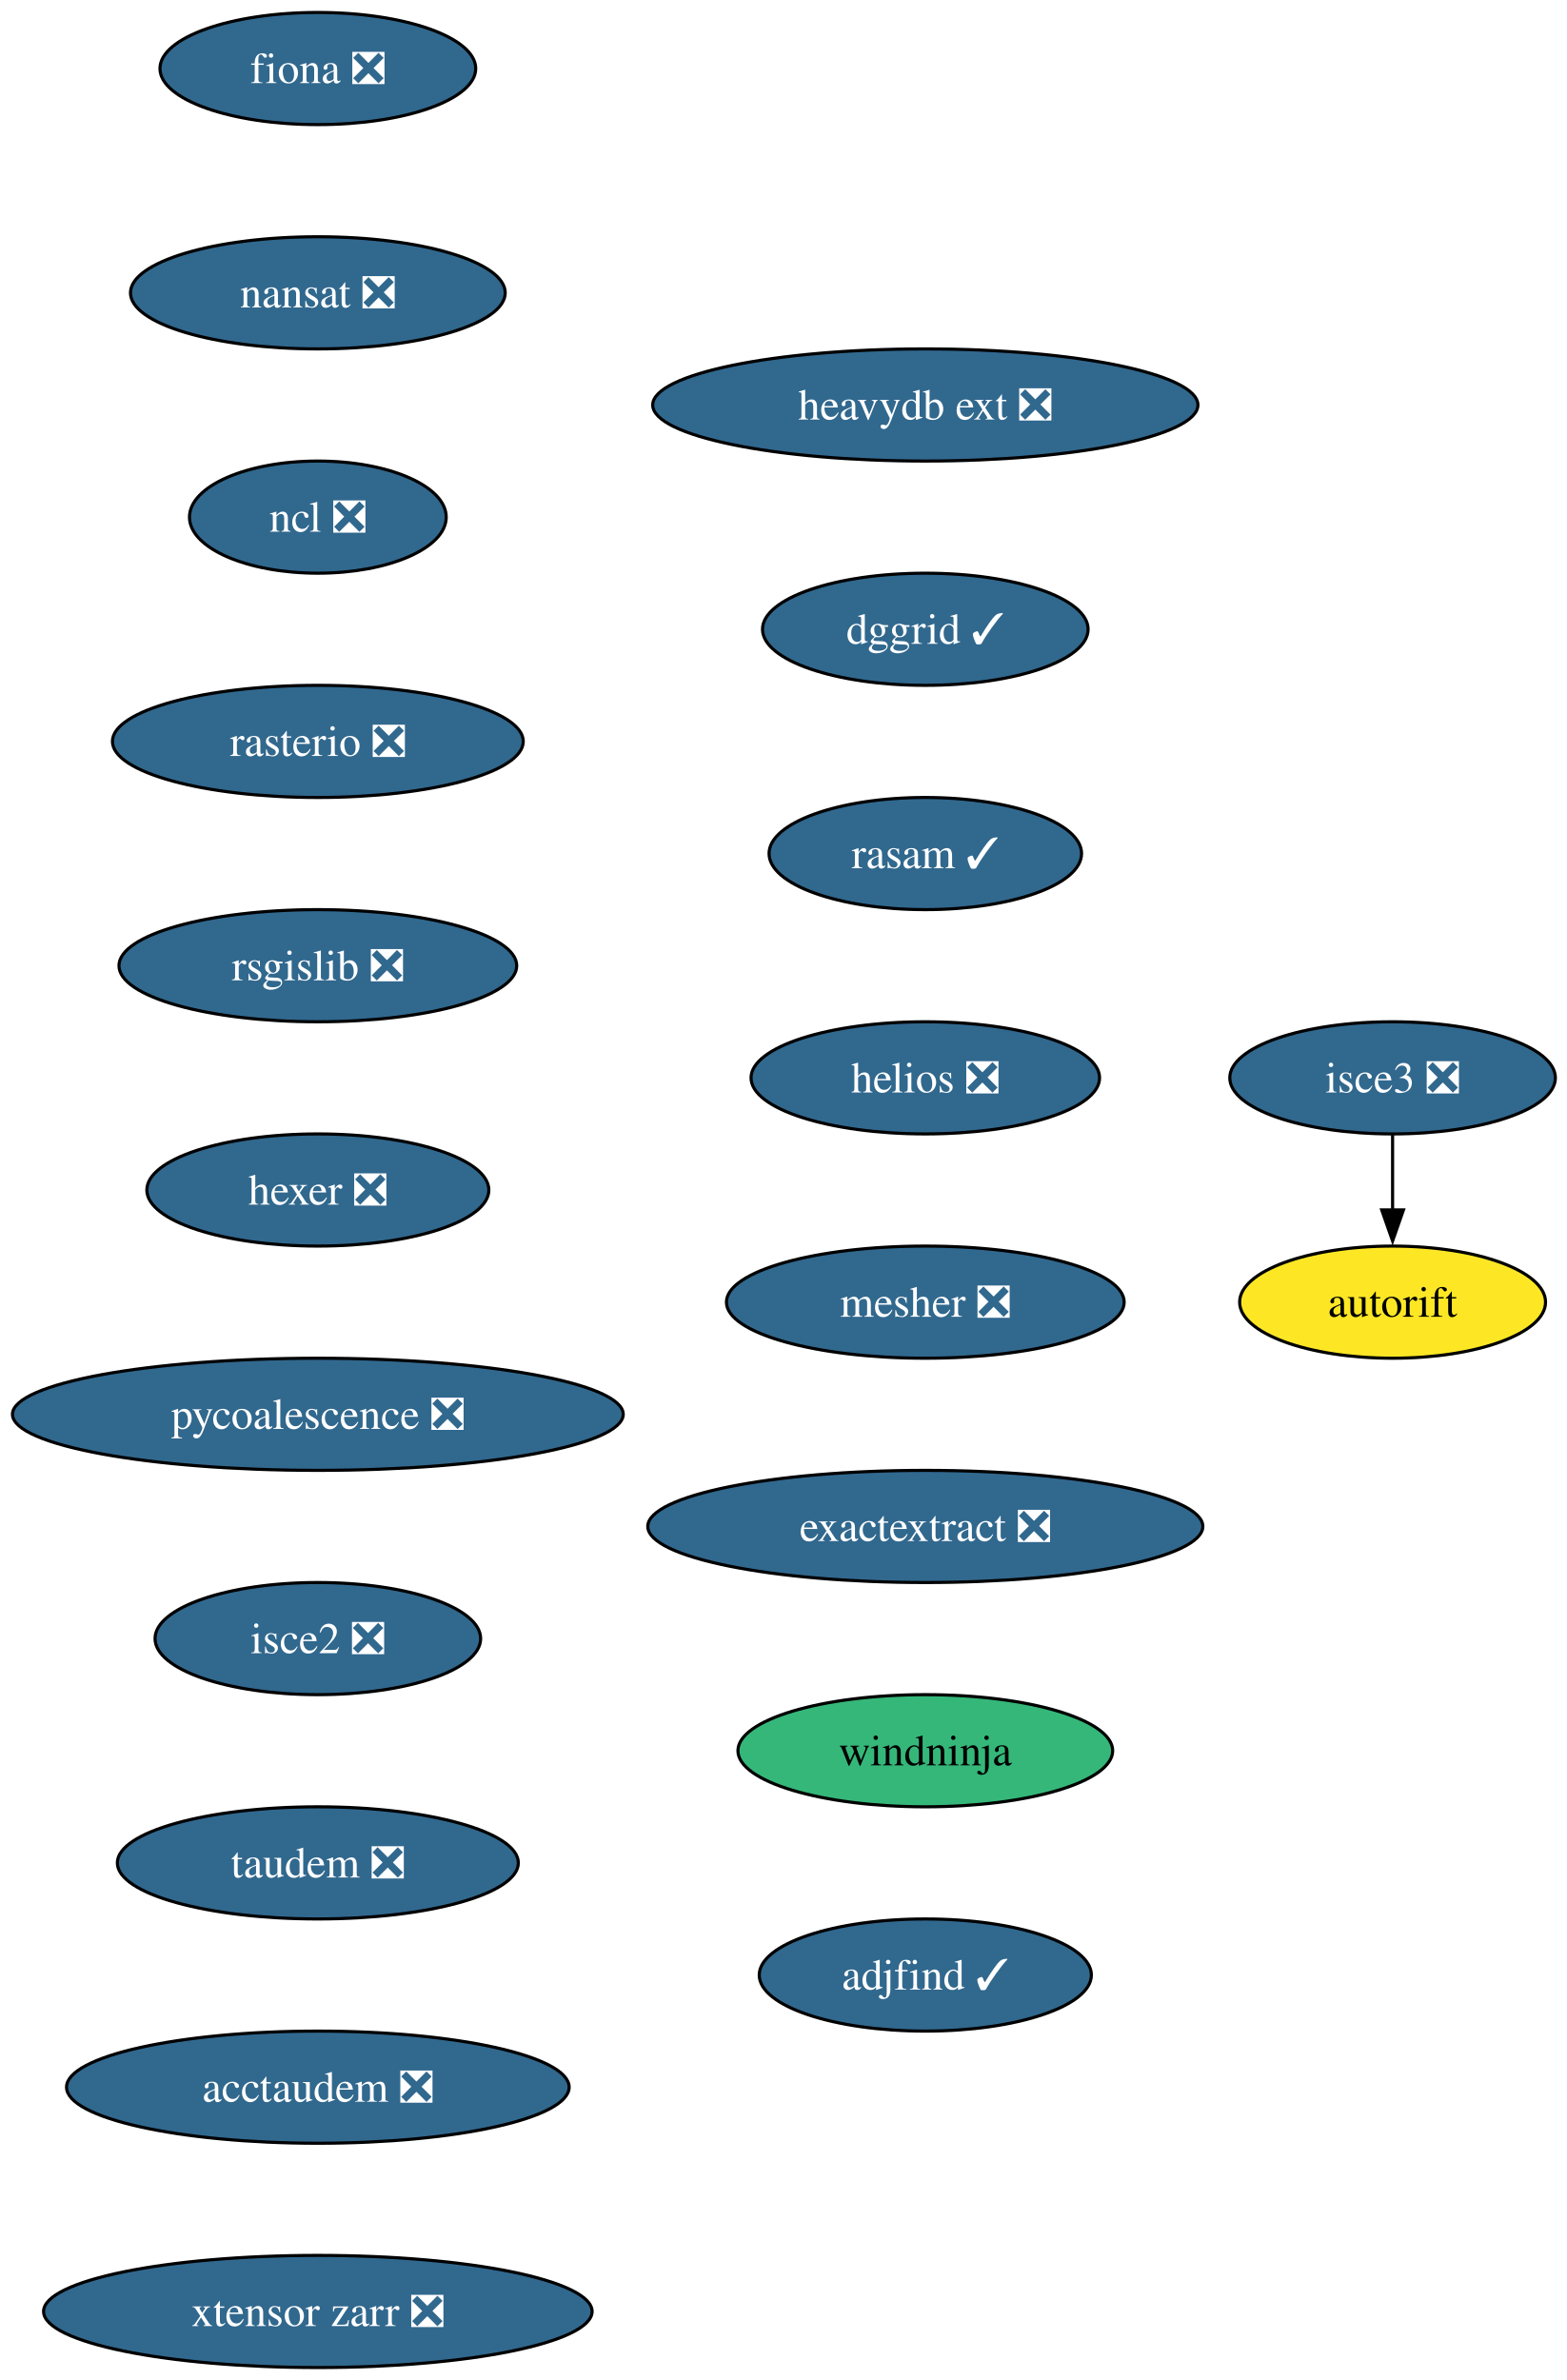
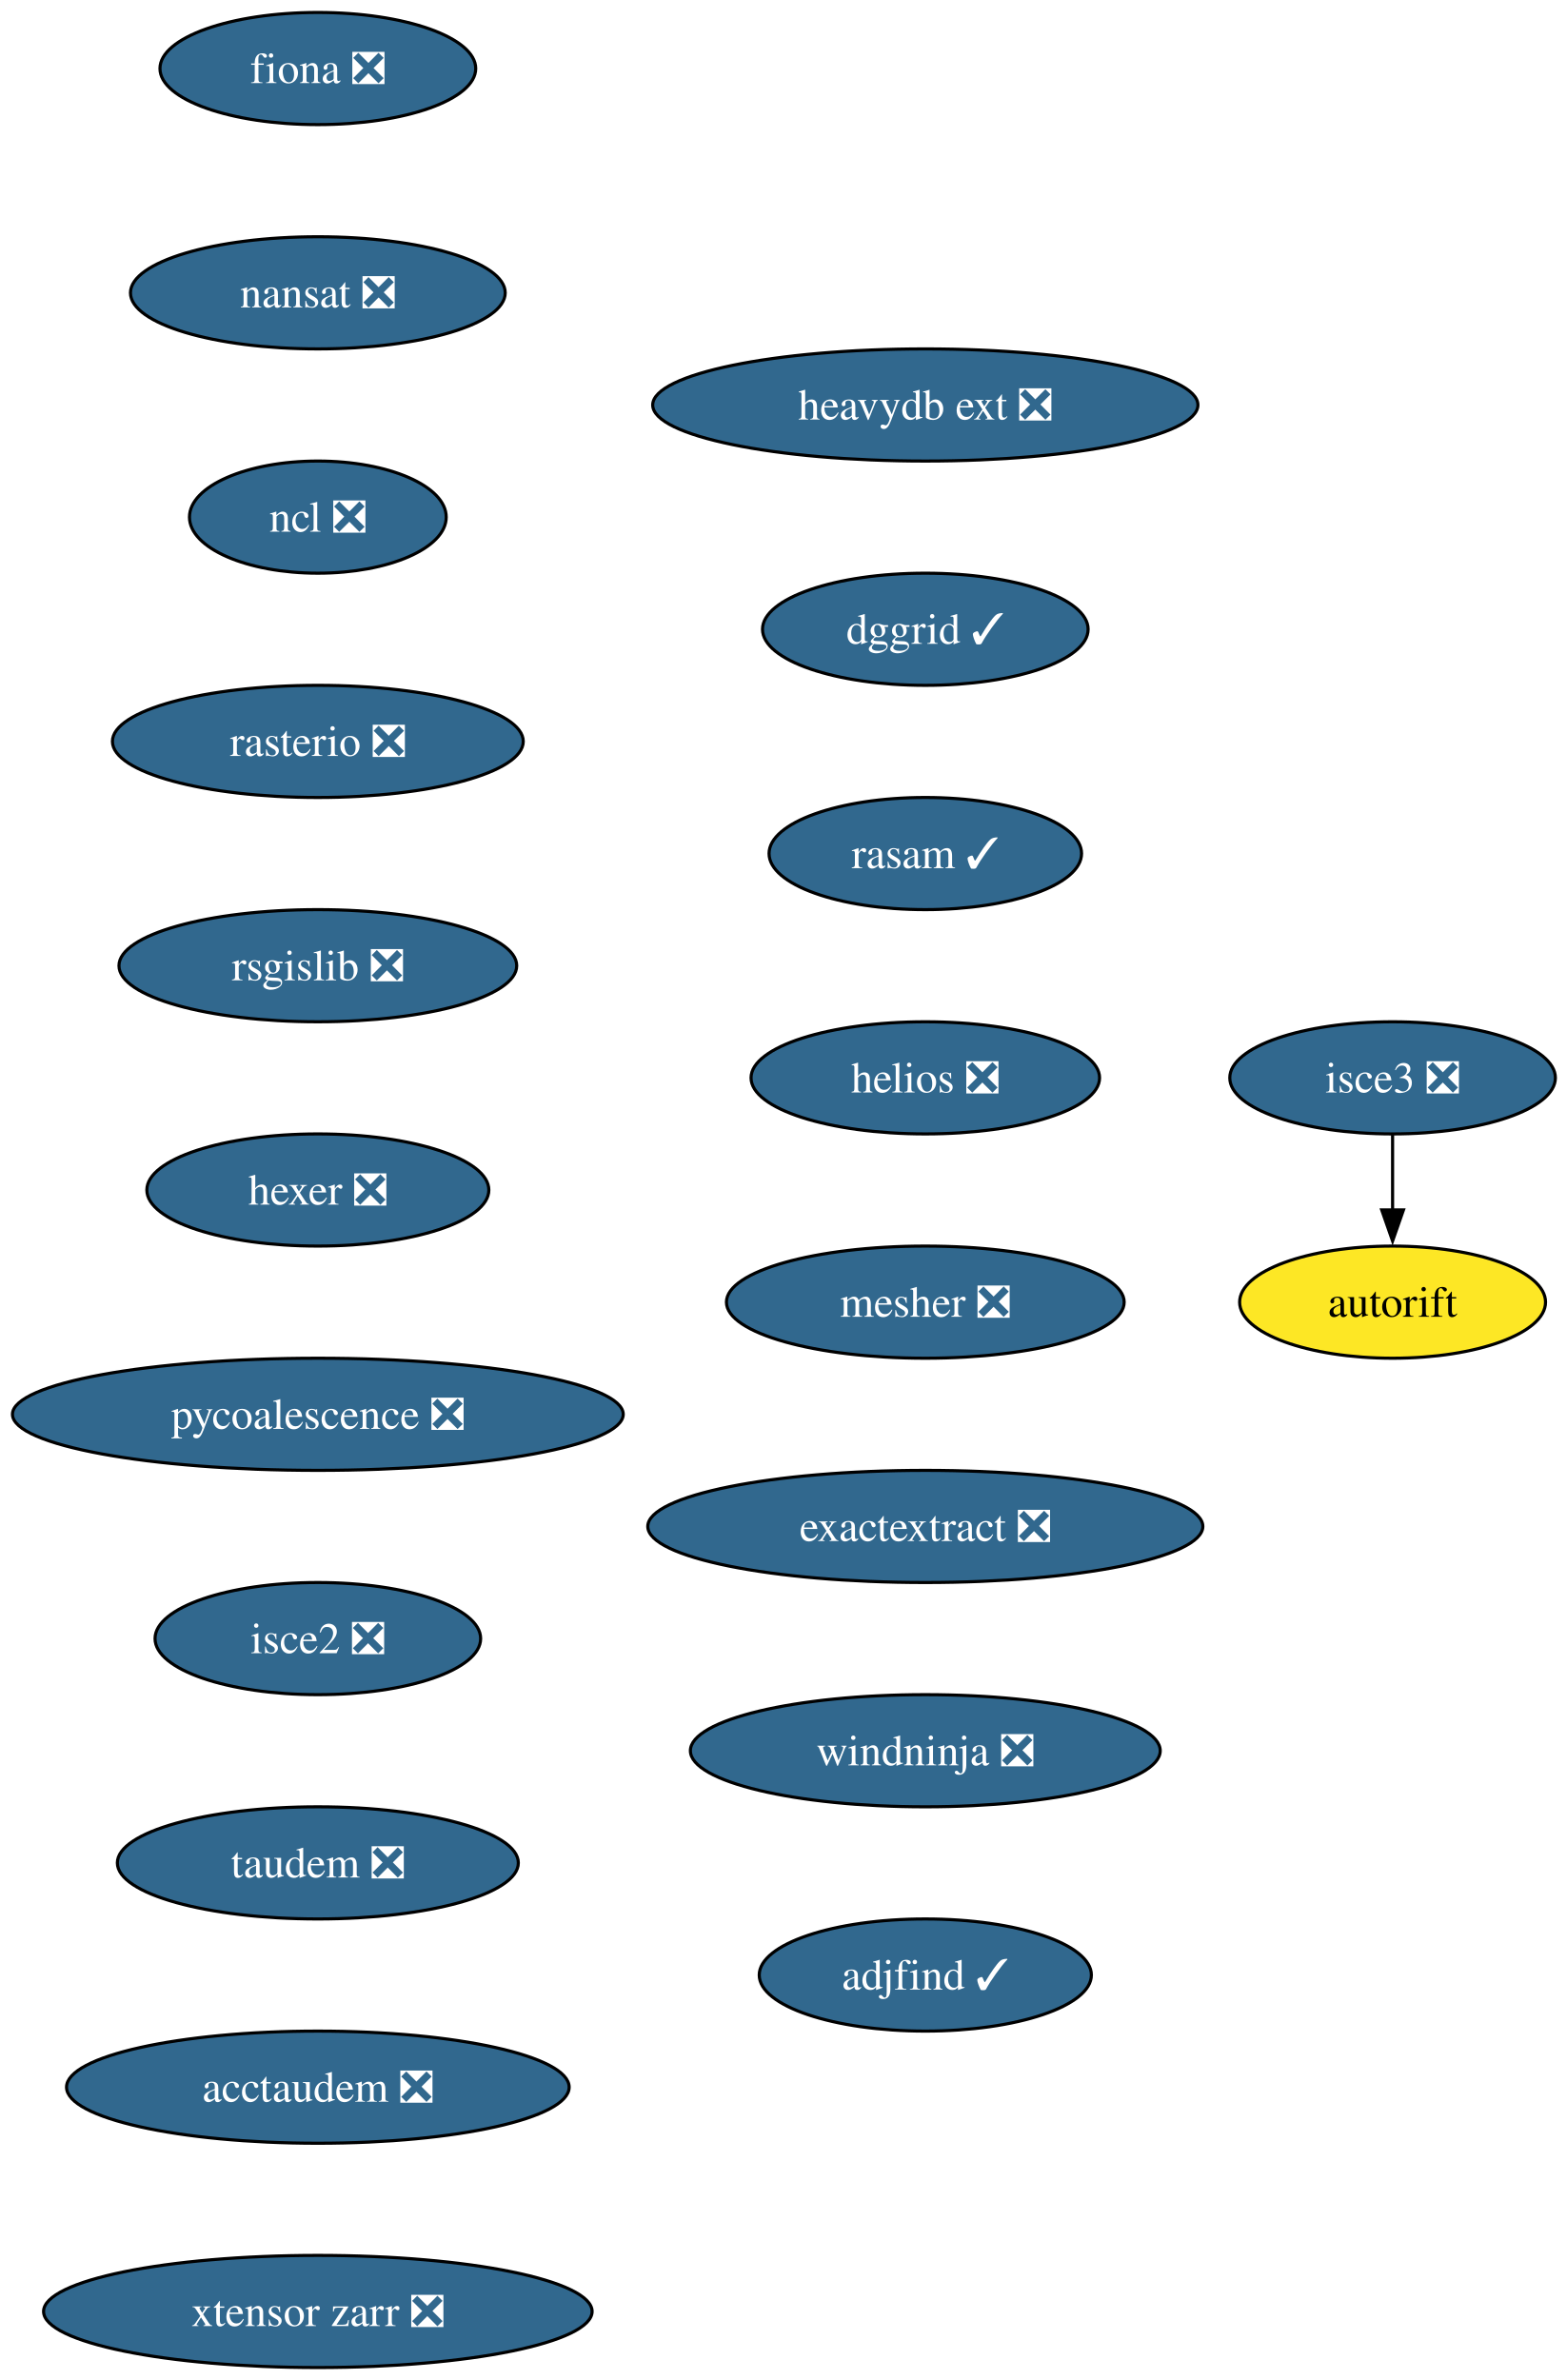
<svg xmlns="http://www.w3.org/2000/svg" xmlns:xlink="http://www.w3.org/1999/xlink" width="503pt" height="764pt" viewBox="0.00 0.00 503.00 764.00">
  <g id="graph0" class="graph" transform="scale(1 1) rotate(0) translate(4 760)">
    <polygon fill="white" stroke="none" points="-4,4 -4,-760 499.29,-760 499.29,4 -4,4" />
    <g id="node1" class="node">
      <g id="a_node1">
        <a xlink:href="https://github.com/conda-forge/fiona-feedstock/pull/239" xlink:title="fiona ❎">
          <ellipse fill="#31688e" stroke="black" cx="98.03" cy="-738" rx="50.68" ry="18" />
          <text xml:space="preserve" text-anchor="middle" x="98.03" y="-733.33" font-family="Times,serif" font-size="14.00" fill="white">fiona ❎</text>
        </a>
      </g>
    </g>
    <g id="node2" class="node">
      <g id="a_node2">
        <a xlink:href="https://github.com/conda-forge/nansat-feedstock/pull/44" xlink:title="nansat ❎">
          <ellipse fill="#31688e" stroke="black" cx="98.03" cy="-666" rx="60.15" ry="18" />
          <text xml:space="preserve" text-anchor="middle" x="98.03" y="-661.33" font-family="Times,serif" font-size="14.00" fill="white">nansat ❎</text>
        </a>
      </g>
    </g>
    <g id="node3" class="node">
      <g id="a_node3">
        <a xlink:href="https://github.com/conda-forge/ncl-feedstock/pull/167" xlink:title="ncl ❎">
          <ellipse fill="#31688e" stroke="black" cx="98.03" cy="-594" rx="41.21" ry="18" />
          <text xml:space="preserve" text-anchor="middle" x="98.03" y="-589.33" font-family="Times,serif" font-size="14.00" fill="white">ncl ❎</text>
        </a>
      </g>
    </g>
    <g id="node4" class="node">
      <g id="a_node4">
        <a xlink:href="https://github.com/conda-forge/rasterio-feedstock/pull/335" xlink:title="rasterio ❎">
          <ellipse fill="#31688e" stroke="black" cx="98.03" cy="-522" rx="65.94" ry="18" />
          <text xml:space="preserve" text-anchor="middle" x="98.03" y="-517.33" font-family="Times,serif" font-size="14.00" fill="white">rasterio ❎</text>
        </a>
      </g>
    </g>
    <g id="node5" class="node">
      <g id="a_node5">
        <a xlink:href="https://github.com/conda-forge/rsgislib-feedstock/pull/101" xlink:title="rsgislib ❎">
          <ellipse fill="#31688e" stroke="black" cx="98.03" cy="-450" rx="63.84" ry="18" />
          <text xml:space="preserve" text-anchor="middle" x="98.03" y="-445.32" font-family="Times,serif" font-size="14.00" fill="white">rsgislib ❎</text>
        </a>
      </g>
    </g>
    <g id="node6" class="node">
      <g id="a_node6">
        <a xlink:href="https://github.com/conda-forge/hexer-feedstock/pull/17" xlink:title="hexer ❎">
          <ellipse fill="#31688e" stroke="black" cx="98.03" cy="-378" rx="54.89" ry="18" />
          <text xml:space="preserve" text-anchor="middle" x="98.03" y="-373.32" font-family="Times,serif" font-size="14.00" fill="white">hexer ❎</text>
        </a>
      </g>
    </g>
    <g id="node7" class="node">
      <g id="a_node7">
        <a xlink:href="https://github.com/conda-forge/pycoalescence-feedstock/pull/65" xlink:title="pycoalescence ❎">
          <ellipse fill="#31688e" stroke="black" cx="98.03" cy="-306" rx="98.03" ry="18" />
          <text xml:space="preserve" text-anchor="middle" x="98.03" y="-301.32" font-family="Times,serif" font-size="14.00" fill="white">pycoalescence ❎</text>
        </a>
      </g>
    </g>
    <g id="node8" class="node">
      <g id="a_node8">
        <a xlink:href="https://github.com/conda-forge/isce2-feedstock/pull/81" xlink:title="isce2 ❎">
          <ellipse fill="#31688e" stroke="black" cx="98.03" cy="-234" rx="52.26" ry="18" />
          <text xml:space="preserve" text-anchor="middle" x="98.03" y="-229.32" font-family="Times,serif" font-size="14.00" fill="white">isce2 ❎</text>
        </a>
      </g>
    </g>
    <g id="node9" class="node">
      <g id="a_node9">
        <a xlink:href="https://github.com/conda-forge/taudem-feedstock/pull/22" xlink:title="taudem ❎">
          <ellipse fill="#31688e" stroke="black" cx="98.03" cy="-162" rx="64.36" ry="18" />
          <text xml:space="preserve" text-anchor="middle" x="98.03" y="-157.32" font-family="Times,serif" font-size="14.00" fill="white">taudem ❎</text>
        </a>
      </g>
    </g>
    <g id="node11" class="node">
      <g id="a_node11">
        <a xlink:href="https://github.com/conda-forge/acctaudem-feedstock/pull/17" xlink:title="acctaudem ❎">
          <ellipse fill="#31688e" stroke="black" cx="98.03" cy="-90" rx="80.67" ry="18" />
          <text xml:space="preserve" text-anchor="middle" x="98.03" y="-85.33" font-family="Times,serif" font-size="14.00" fill="white">acctaudem ❎</text>
        </a>
      </g>
    </g>
    <g id="node10" class="node">
      <g id="a_node10">
        <a xlink:href="https://github.com/conda-forge/autorift-feedstock" xlink:title="autorift">
          <ellipse fill="#fde725" stroke="black" cx="443.03" cy="-342" rx="49.1" ry="18" />
          <text xml:space="preserve" text-anchor="middle" x="443.03" y="-337.32" font-family="Times,serif" font-size="14.00">autorift</text>
        </a>
      </g>
    </g>
    <g id="node12" class="node">
      <g id="a_node12">
        <a xlink:href="https://github.com/conda-forge/xtensor-zarr-feedstock/pull/17" xlink:title="xtensor zarr ❎">
          <ellipse fill="#31688e" stroke="black" cx="98.03" cy="-18" rx="88.04" ry="18" />
          <text xml:space="preserve" text-anchor="middle" x="98.03" y="-13.32" font-family="Times,serif" font-size="14.00" fill="white">xtensor zarr ❎</text>
        </a>
      </g>
    </g>
    <g id="node13" class="node">
      <g id="a_node13">
        <a xlink:href="https://github.com/conda-forge/isce3-feedstock/pull/100" xlink:title="isce3 ❎">
          <ellipse fill="#31688e" stroke="black" cx="443.03" cy="-414" rx="52.26" ry="18" />
          <text xml:space="preserve" text-anchor="middle" x="443.03" y="-409.32" font-family="Times,serif" font-size="14.00" fill="white">isce3 ❎</text>
        </a>
      </g>
    </g>
    <g id="edge11" class="edge">
      <path fill="none" stroke="black" d="M443.03,-395.7C443.03,-388.41 443.03,-379.73 443.03,-371.54" />
      <polygon fill="black" stroke="black" points="446.53,-371.62 443.03,-361.62 439.53,-371.62 446.53,-371.62" />
    </g>
    <g id="node14" class="node">
      <g id="a_node14">
        <a xlink:href="https://github.com/conda-forge/heavydb-ext-feedstock/pull/98" xlink:title="heavydb ext ❎">
          <ellipse fill="#31688e" stroke="black" cx="293.03" cy="-630" rx="87.51" ry="18" />
          <text xml:space="preserve" text-anchor="middle" x="293.03" y="-625.33" font-family="Times,serif" font-size="14.00" fill="white">heavydb ext ❎</text>
        </a>
      </g>
    </g>
    <g id="node15" class="node">
      <g id="a_node15">
        <a xlink:href="https://github.com/conda-forge/dggrid-feedstock/pull/21" xlink:title="dggrid ✓">
          <ellipse fill="#31688e" stroke="black" cx="293.03" cy="-558" rx="52.26" ry="18" />
          <text xml:space="preserve" text-anchor="middle" x="293.03" y="-553.33" font-family="Times,serif" font-size="14.00" fill="white">dggrid ✓</text>
        </a>
      </g>
    </g>
    <g id="node16" class="node">
      <g id="a_node16">
        <a xlink:href="https://github.com/conda-forge/rasam-feedstock/pull/5" xlink:title="rasam ✓">
          <ellipse fill="#31688e" stroke="black" cx="293.03" cy="-486" rx="50.16" ry="18" />
          <text xml:space="preserve" text-anchor="middle" x="293.03" y="-481.32" font-family="Times,serif" font-size="14.00" fill="white">rasam ✓</text>
        </a>
      </g>
    </g>
    <g id="node17" class="node">
      <g id="a_node17">
        <a xlink:href="https://github.com/conda-forge/helios-feedstock/pull/27" xlink:title="helios ❎">
          <ellipse fill="#31688e" stroke="black" cx="293.03" cy="-414" rx="55.94" ry="18" />
          <text xml:space="preserve" text-anchor="middle" x="293.03" y="-409.32" font-family="Times,serif" font-size="14.00" fill="white">helios ❎</text>
        </a>
      </g>
    </g>
    <g id="node18" class="node">
      <g id="a_node18">
        <a xlink:href="https://github.com/conda-forge/mesher-feedstock/pull/21" xlink:title="mesher ❎">
          <ellipse fill="#31688e" stroke="black" cx="293.03" cy="-342" rx="63.84" ry="18" />
          <text xml:space="preserve" text-anchor="middle" x="293.03" y="-337.32" font-family="Times,serif" font-size="14.00" fill="white">mesher ❎</text>
        </a>
      </g>
    </g>
    <g id="node19" class="node">
      <g id="a_node19">
        <a xlink:href="https://github.com/conda-forge/exactextract-feedstock/pull/28" xlink:title="exactextract ❎">
          <ellipse fill="#31688e" stroke="black" cx="293.03" cy="-270" rx="89.09" ry="18" />
          <text xml:space="preserve" text-anchor="middle" x="293.03" y="-265.32" font-family="Times,serif" font-size="14.00" fill="white">exactextract ❎</text>
        </a>
      </g>
    </g>
    <g id="node20" class="node">
      <g id="a_node20">
-         <a xlink:href="https://github.com/conda-forge/windninja-feedstock" xlink:title="windninja">
-           <ellipse fill="#35b779" stroke="black" cx="293.03" cy="-198" rx="60.15" ry="18" />
-           <text xml:space="preserve" text-anchor="middle" x="293.03" y="-193.32" font-family="Times,serif" font-size="14.00">windninja</text>
+         <a xlink:href="https://github.com/conda-forge/windninja-feedstock/pull/21" xlink:title="windninja ❎">
+           <ellipse fill="#31688e" stroke="black" cx="293.03" cy="-198" rx="75.41" ry="18" />
+           <text xml:space="preserve" text-anchor="middle" x="293.03" y="-193.32" font-family="Times,serif" font-size="14.00" fill="white">windninja ❎</text>
        </a>
      </g>
    </g>
    <g id="node21" class="node">
      <g id="a_node21">
        <a xlink:href="https://github.com/conda-forge/adjfind-feedstock/pull/2" xlink:title="adjfind ✓">
          <ellipse fill="#31688e" stroke="black" cx="293.03" cy="-126" rx="53.31" ry="18" />
          <text xml:space="preserve" text-anchor="middle" x="293.03" y="-121.33" font-family="Times,serif" font-size="14.00" fill="white">adjfind ✓</text>
        </a>
      </g>
    </g>
  </g>
</svg>
